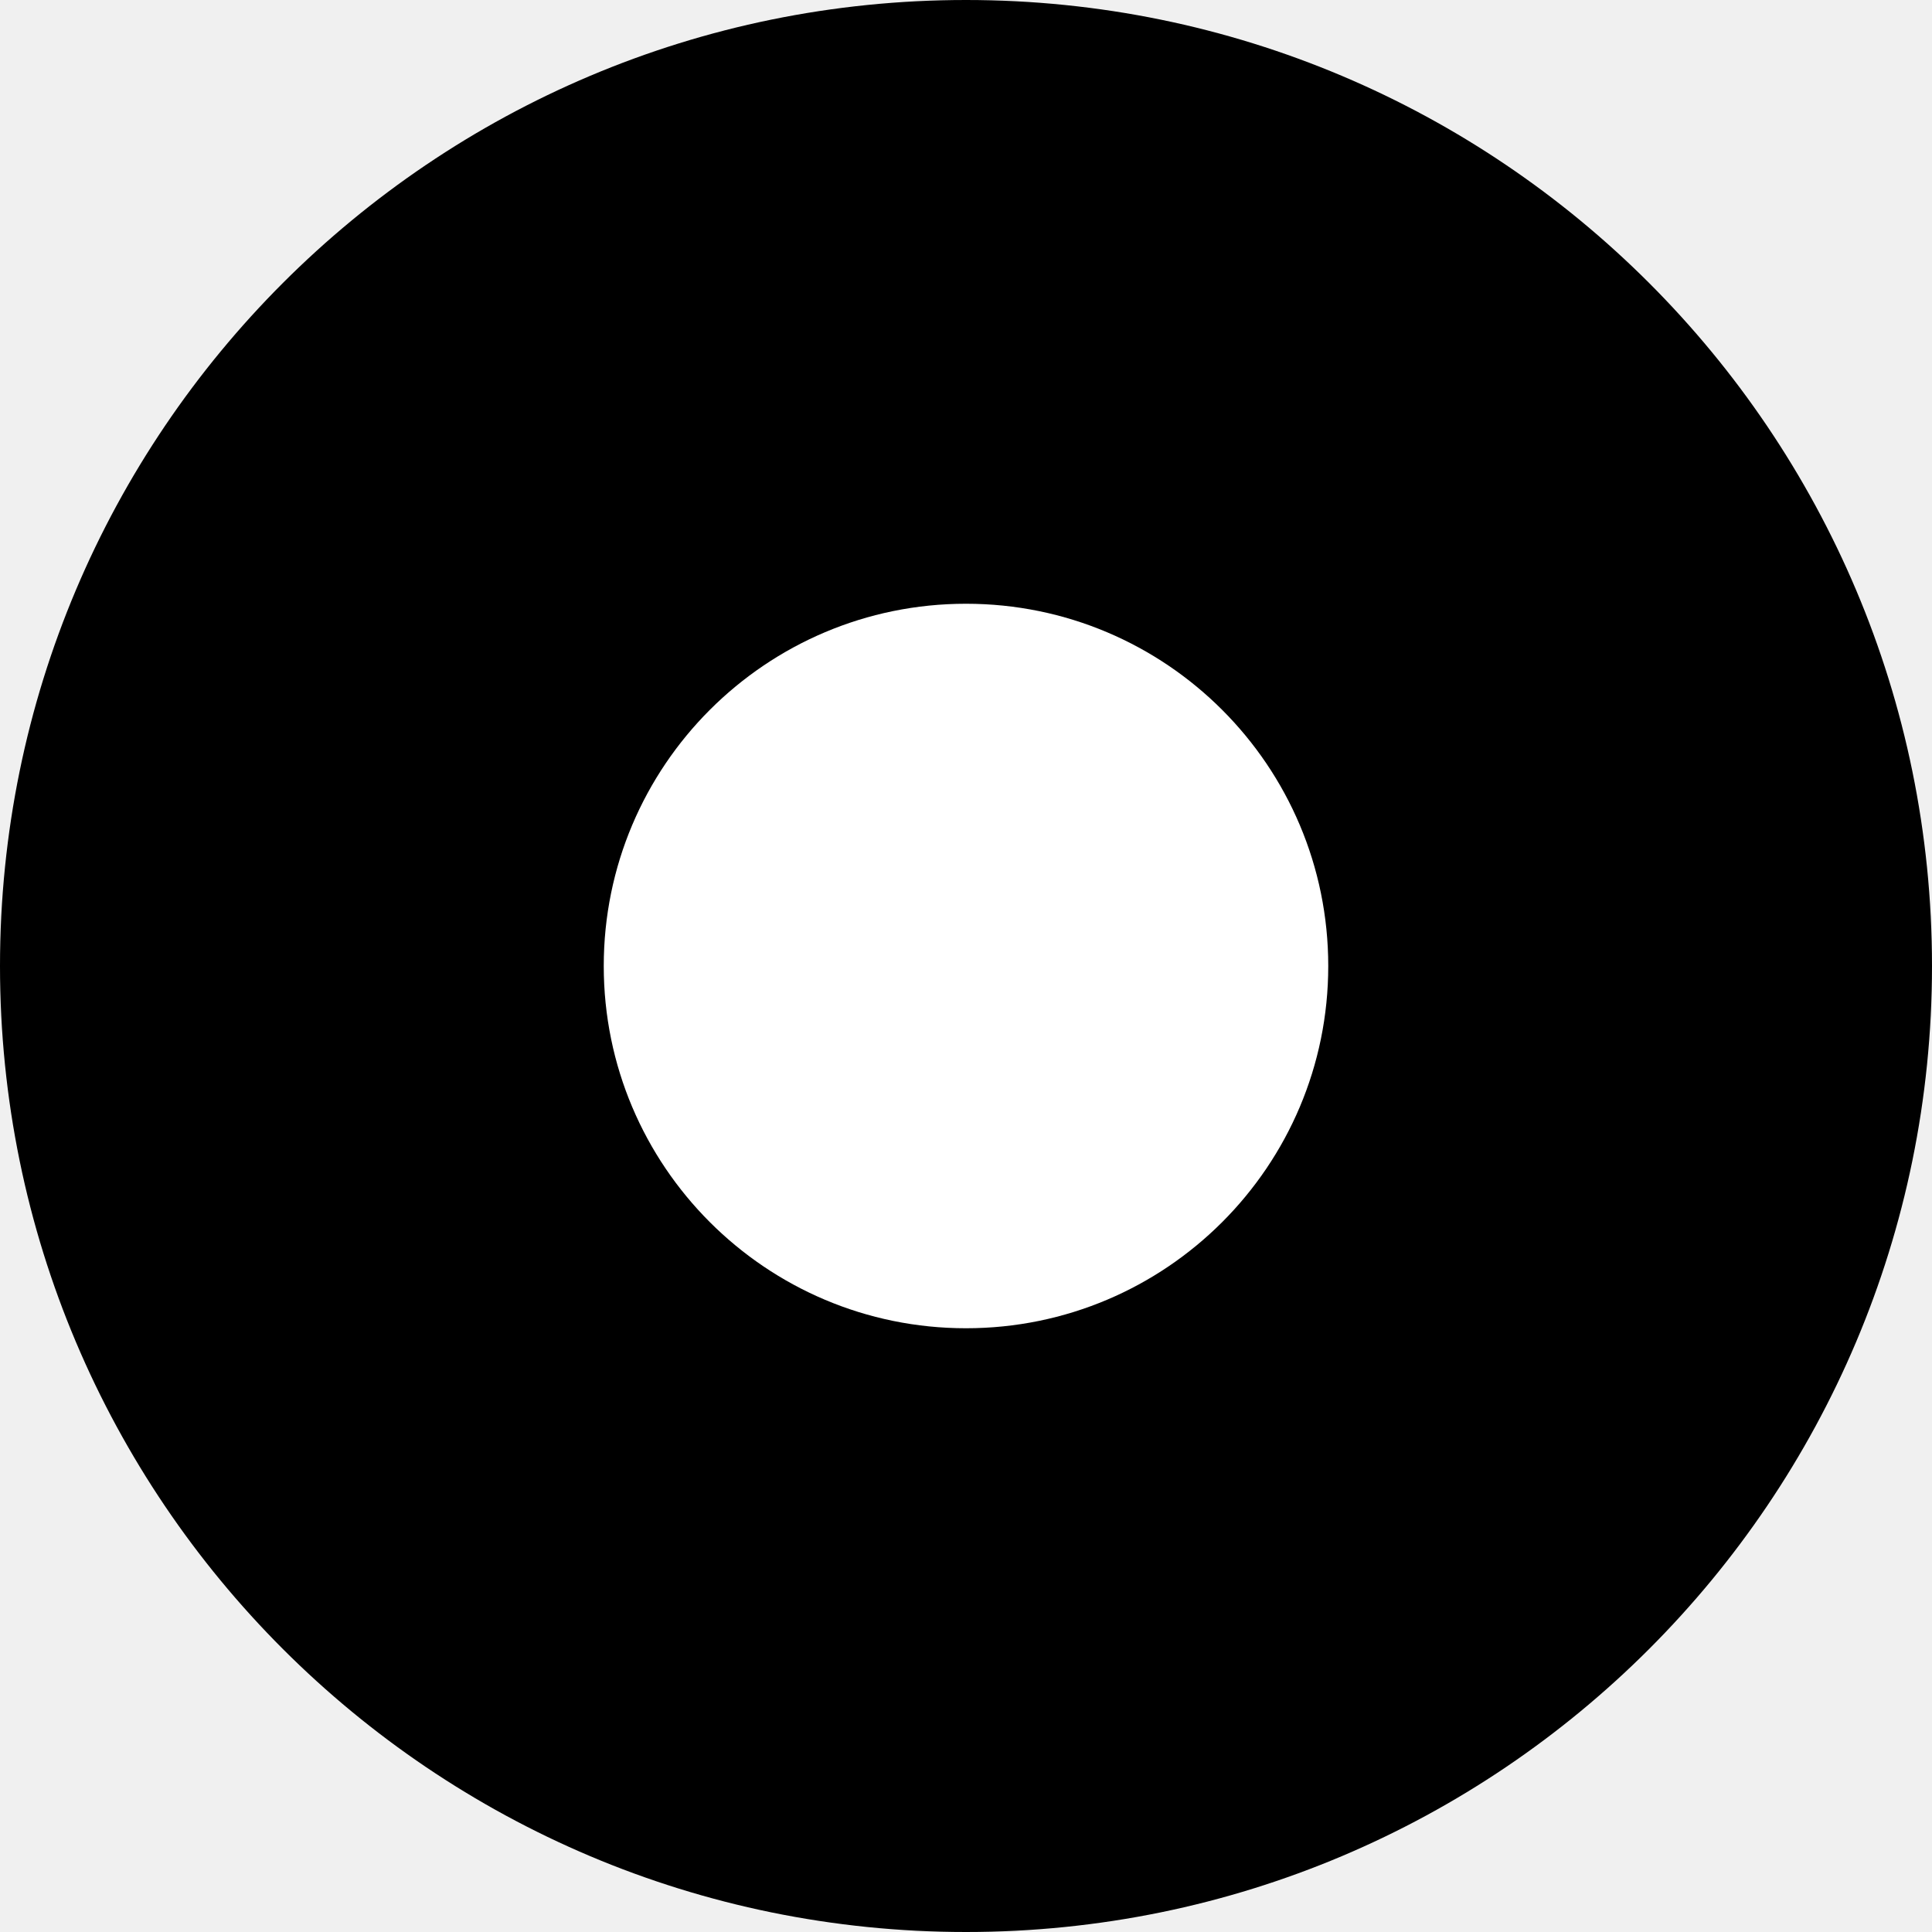
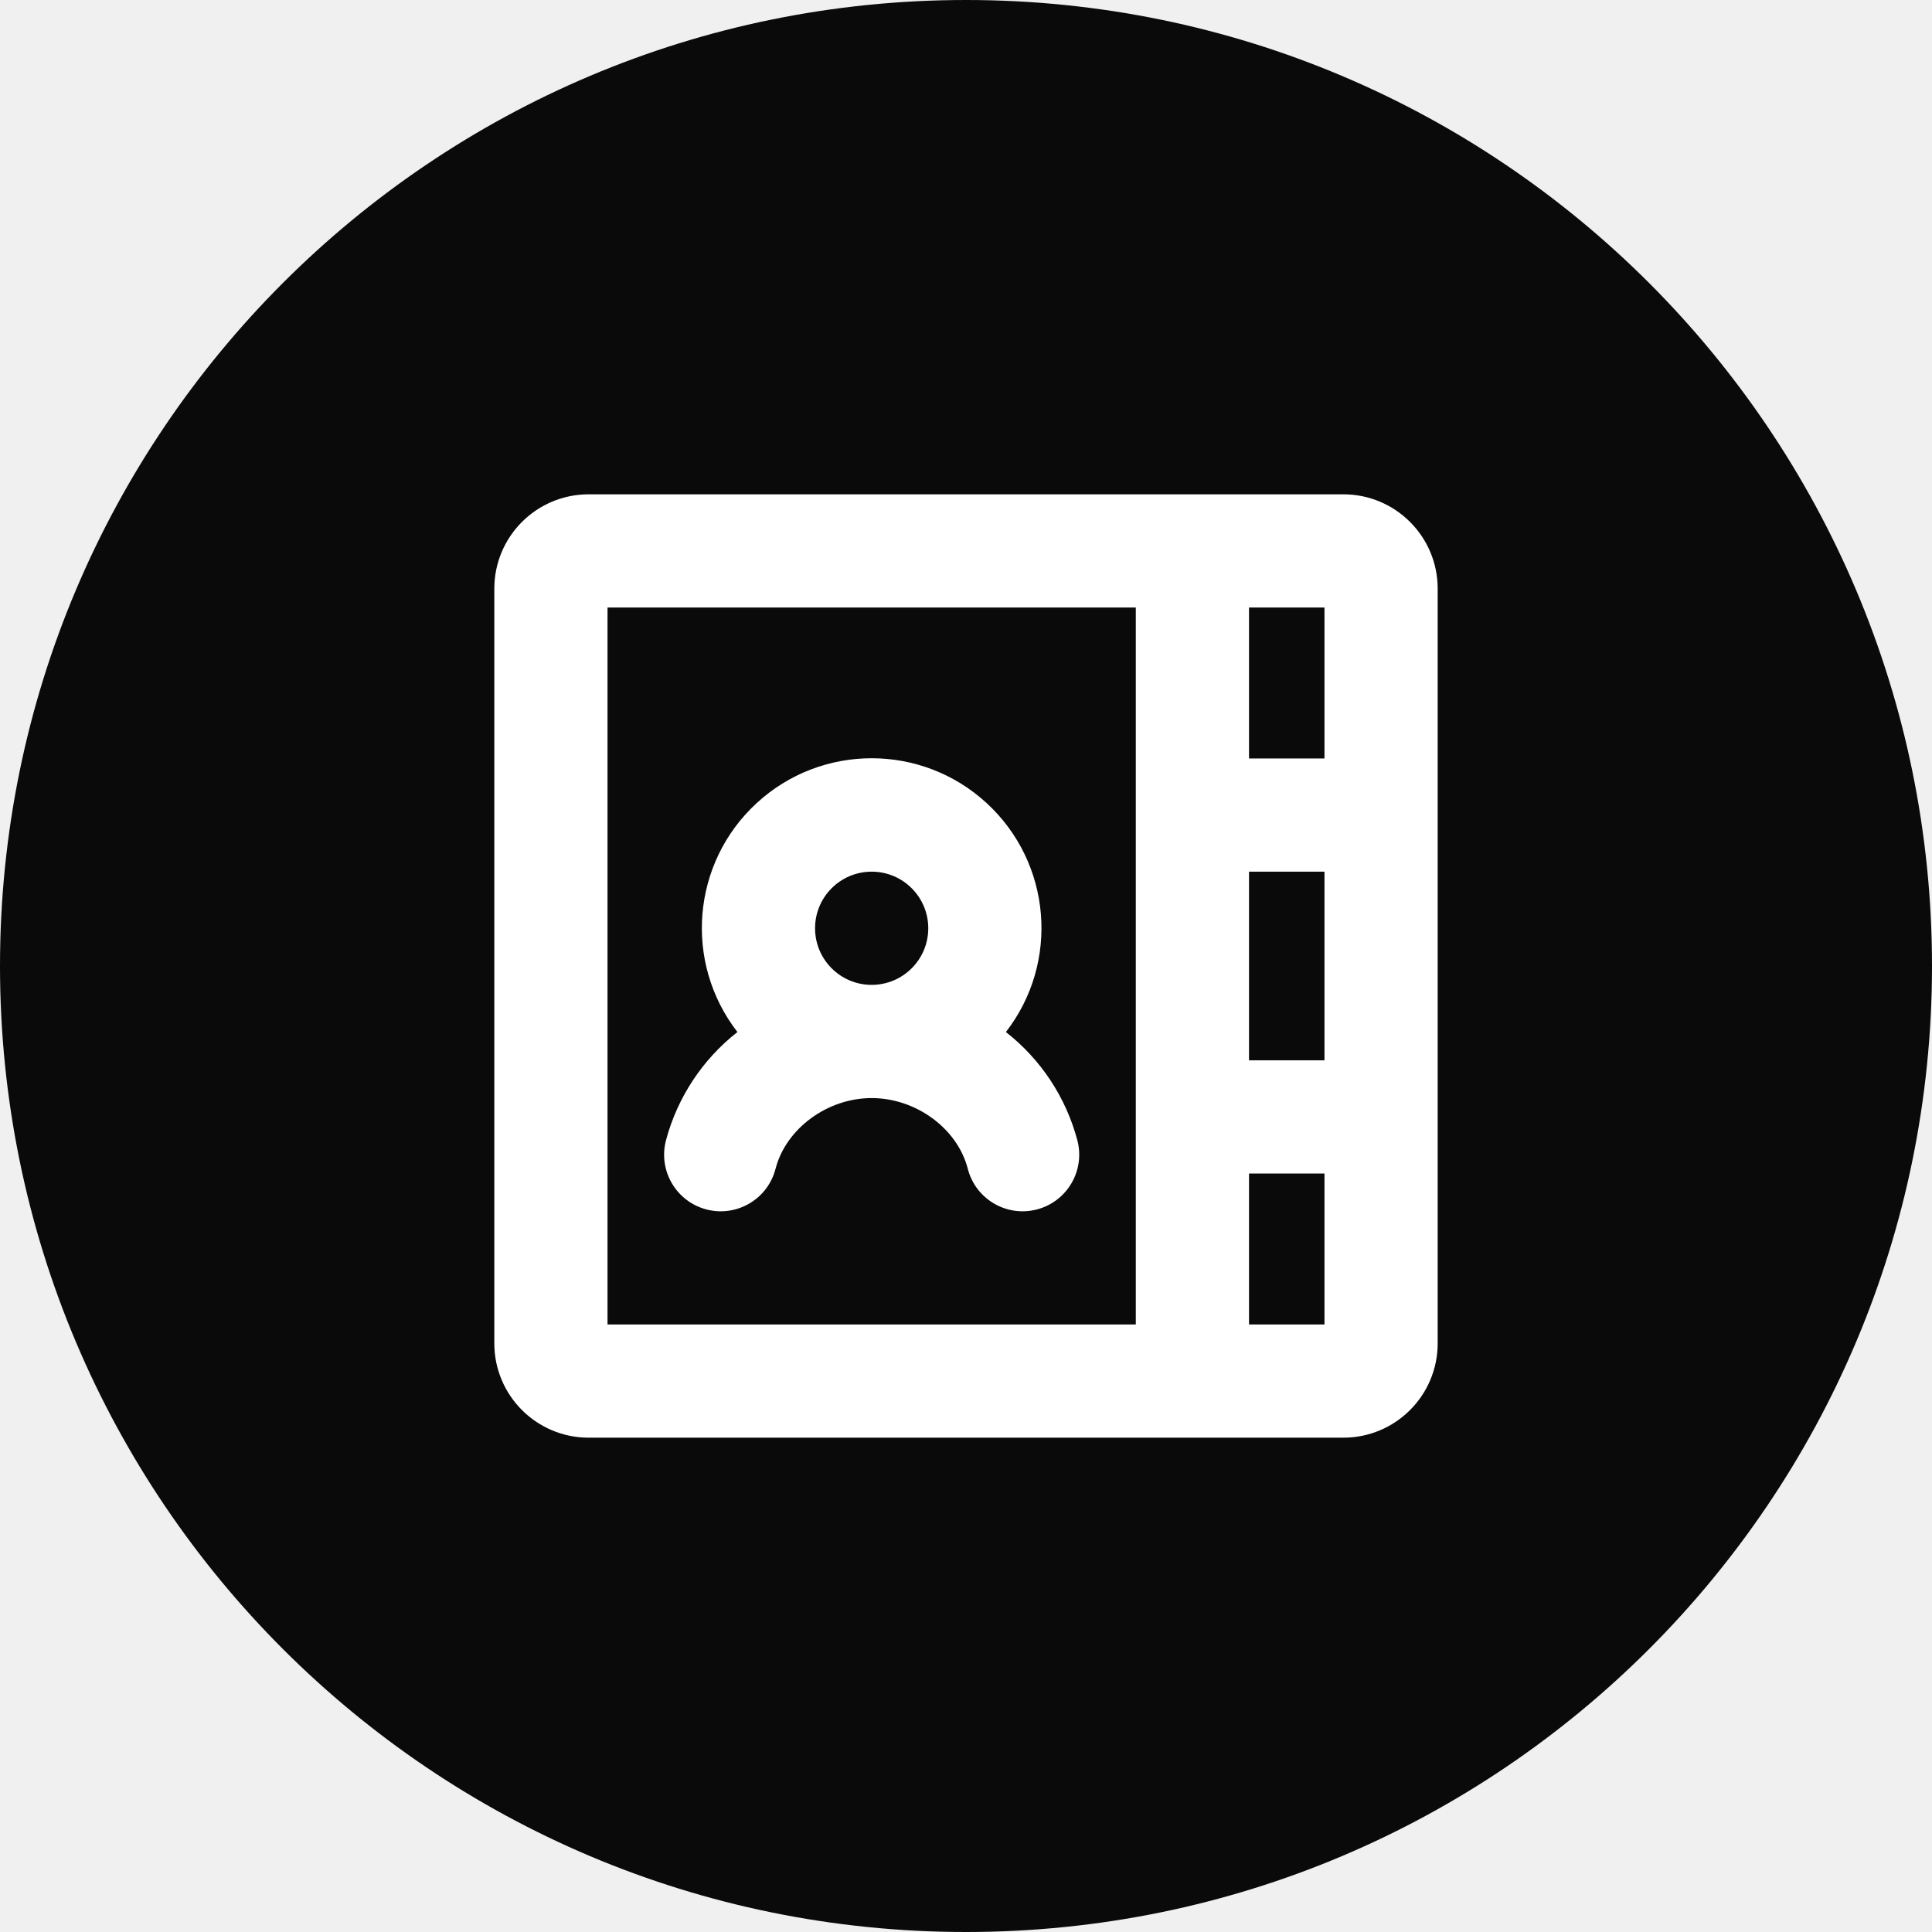
<svg xmlns="http://www.w3.org/2000/svg" viewBox="0 0 32 32">
-   <circle cx="16" cy="16" r="16" fill="#000" />
-   <circle cx="16" cy="16" r="6" fill="#fff" />
+   <rect width="32" height="32" rx="16" fill="#0a0a0a" />
+   <svg x="6" y="6" width="20" height="20" viewBox="0 0 256 256" fill="#ffffff">
+     <path d="M208,28H48A20,20,0,0,0,28,48V208a20,20,0,0,0,20,20H208a20,20,0,0,0,20-20V48A20,20,0,0,0,208,28Zm-20,80h16v40H188Zm16-24H188V52h16ZM52,52H164V204H52ZM188,204V172h16v32Zm-36.38-39a43.22,43.22,0,0,0-15.16-23,36,36,0,1,0-56.92,0,43.35,43.35,0,0,0-15.16,23,12,12,0,1,0,23.24,6c2.2-8.54,11-15,20.38-15s18.19,6.44,20.38,15a12,12,0,0,0,23.24-6ZM96,120a12,12,0,1,1,12,12A12,12,0,0,1,96,120Z" />
+   </svg>
</svg>
